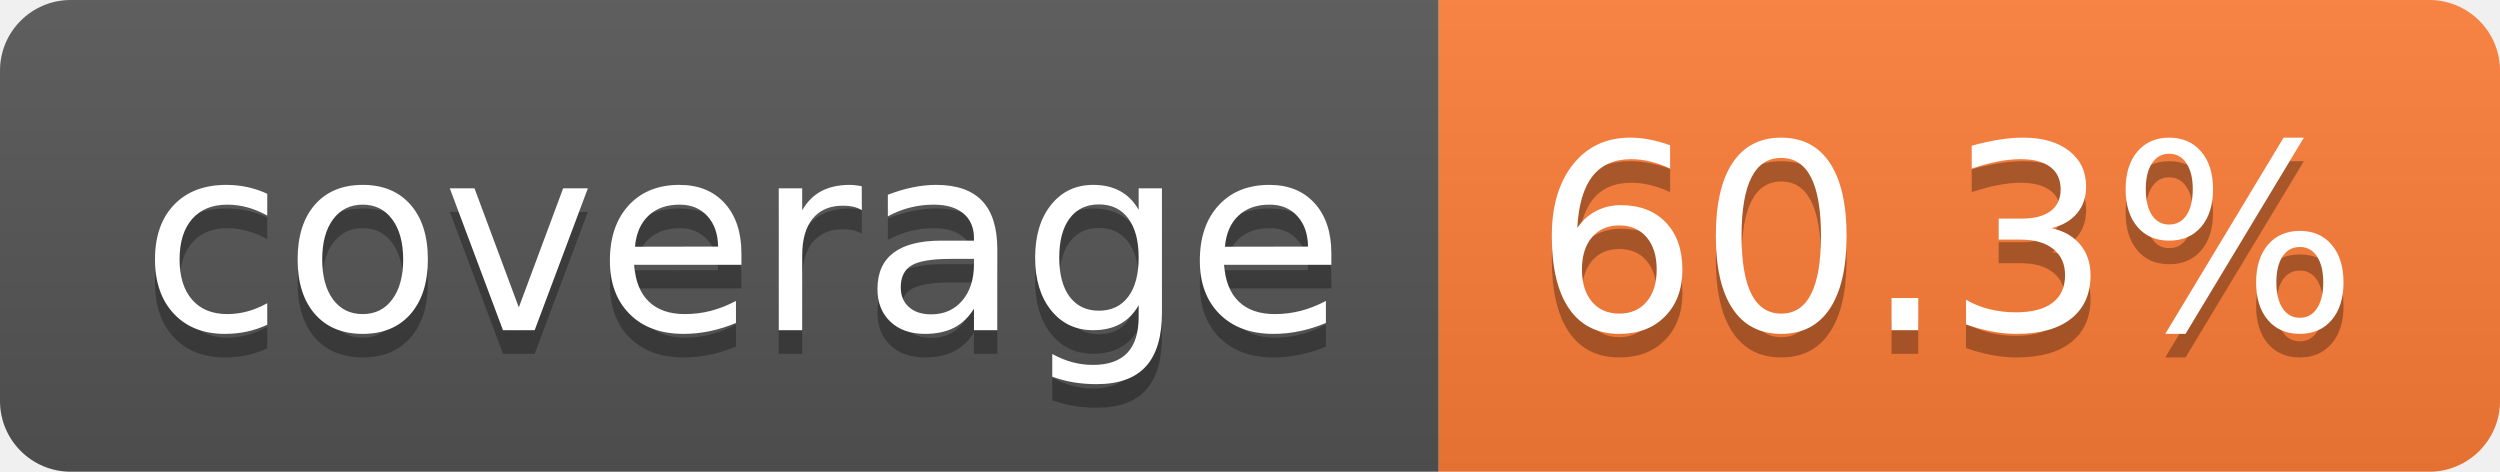
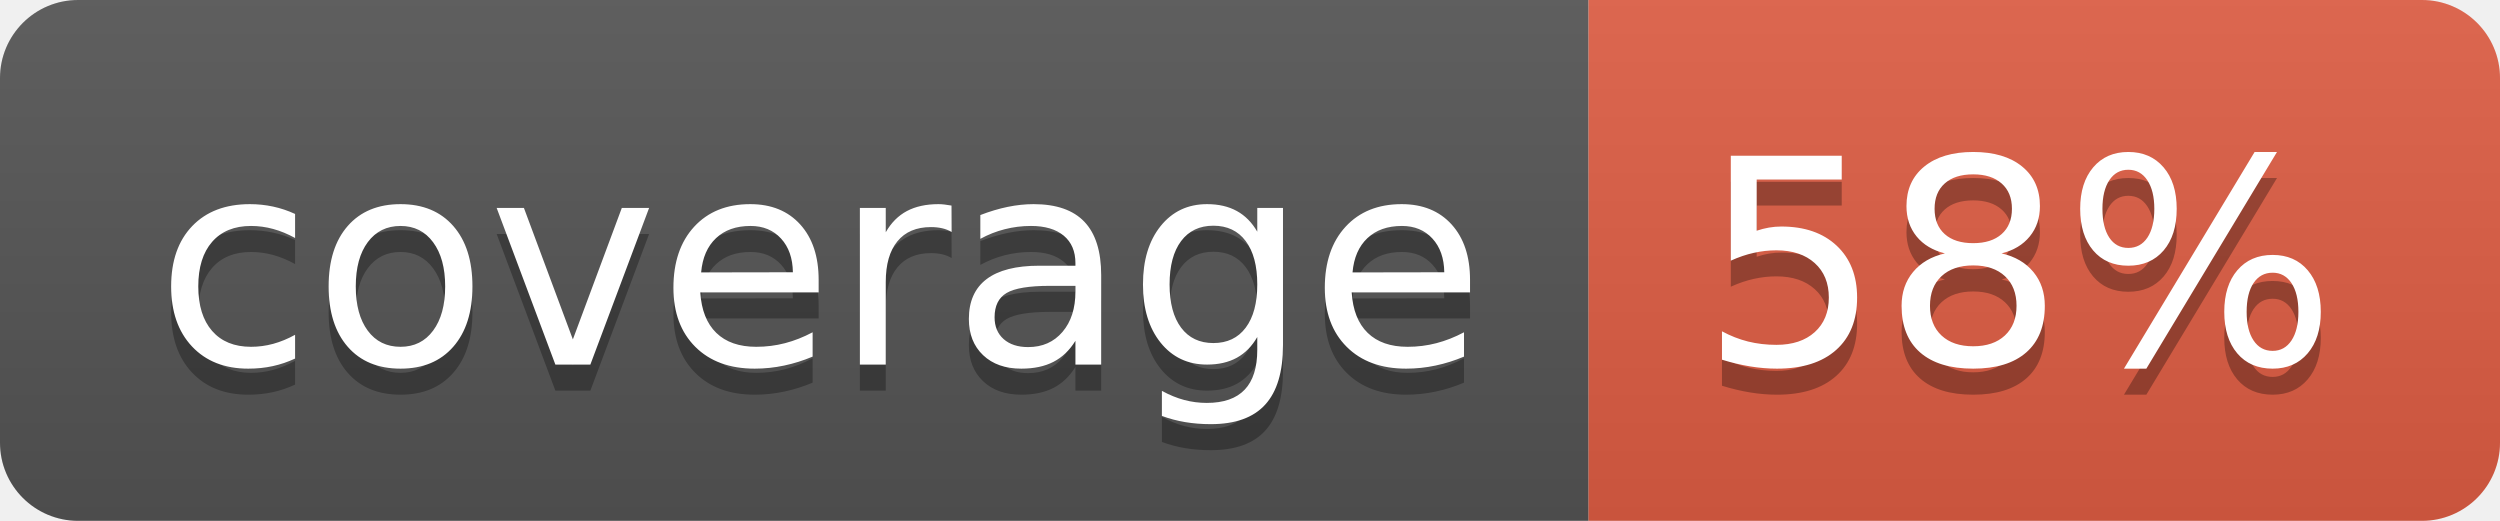
- <svg xmlns="http://www.w3.org/2000/svg" width="106" height="20" role="img" aria-label="coverage: 60.3%">
+ <svg xmlns="http://www.w3.org/2000/svg" width="96" height="20" role="img" aria-label="coverage: 58%">
  <linearGradient id="s" x2="0" y2="100%">
    <stop offset="0" stop-color="#bbb" stop-opacity=".1" />
    <stop offset="1" stop-opacity=".1" />
  </linearGradient>
  <clipPath id="r">
-     <rect width="106" height="20" rx="3" fill="#fff" />
+     <rect width="96" height="20" rx="3" fill="#fff" />
  </clipPath>
  <g clip-path="url(#r)">
    <rect width="61" height="20" fill="#555" />
-     <rect x="61" width="45" height="20" fill="#fe7d37" />
-     <rect width="106" height="20" fill="url(#s)" />
+     <rect x="61" width="35" height="20" fill="#e05d44" />
+     <rect width="96" height="20" fill="url(#s)" />
  </g>
  <g fill="#fff" text-anchor="middle" font-family="Verdana,Geneva,DejaVu Sans,sans-serif" text-rendering="geometricPrecision" font-size="110">
    <text aria-hidden="true" x="315" y="150" fill="#010101" fill-opacity=".3" transform="scale(.1)" textLength="510">coverage</text>
    <text x="315" y="140" transform="scale(.1)" fill="#fff" textLength="510">coverage</text>
-     <text aria-hidden="true" x="825" y="150" fill="#010101" fill-opacity=".3" transform="scale(.1)" textLength="350">60.3%</text>
-     <text x="825" y="140" transform="scale(.1)" fill="#fff" textLength="350">60.3%</text>
+     <text aria-hidden="true" x="775" y="150" fill="#010101" fill-opacity=".3" transform="scale(.1)" textLength="245">58%</text>
+     <text x="775" y="140" transform="scale(.1)" fill="#fff" textLength="245">58%</text>
  </g>
</svg>
